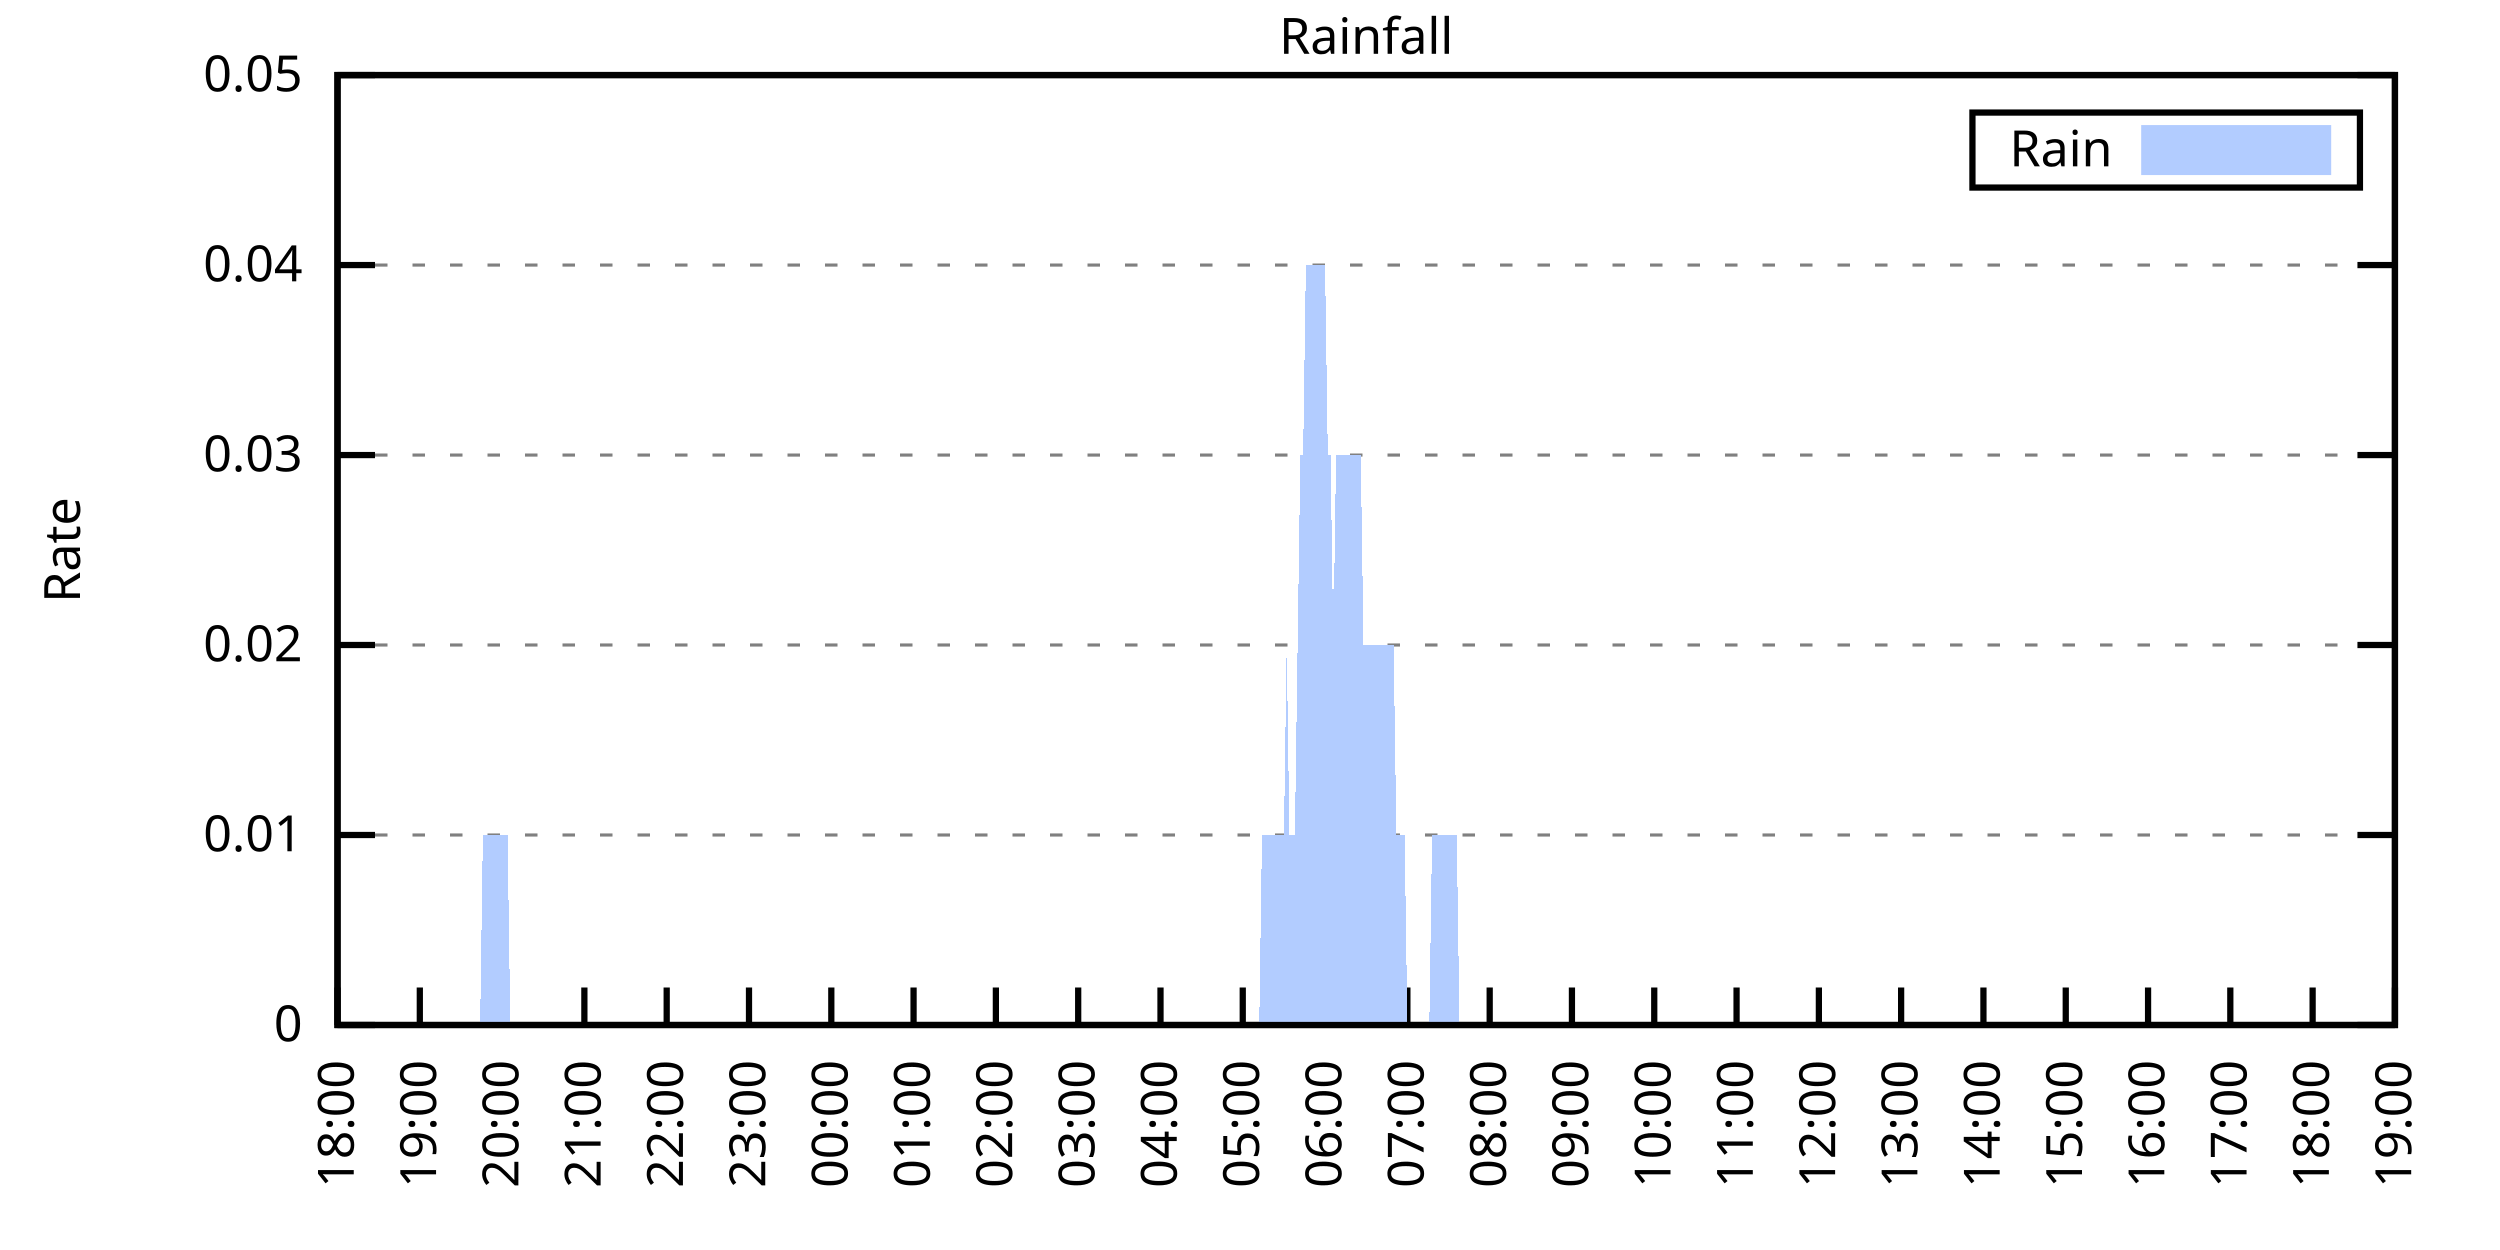
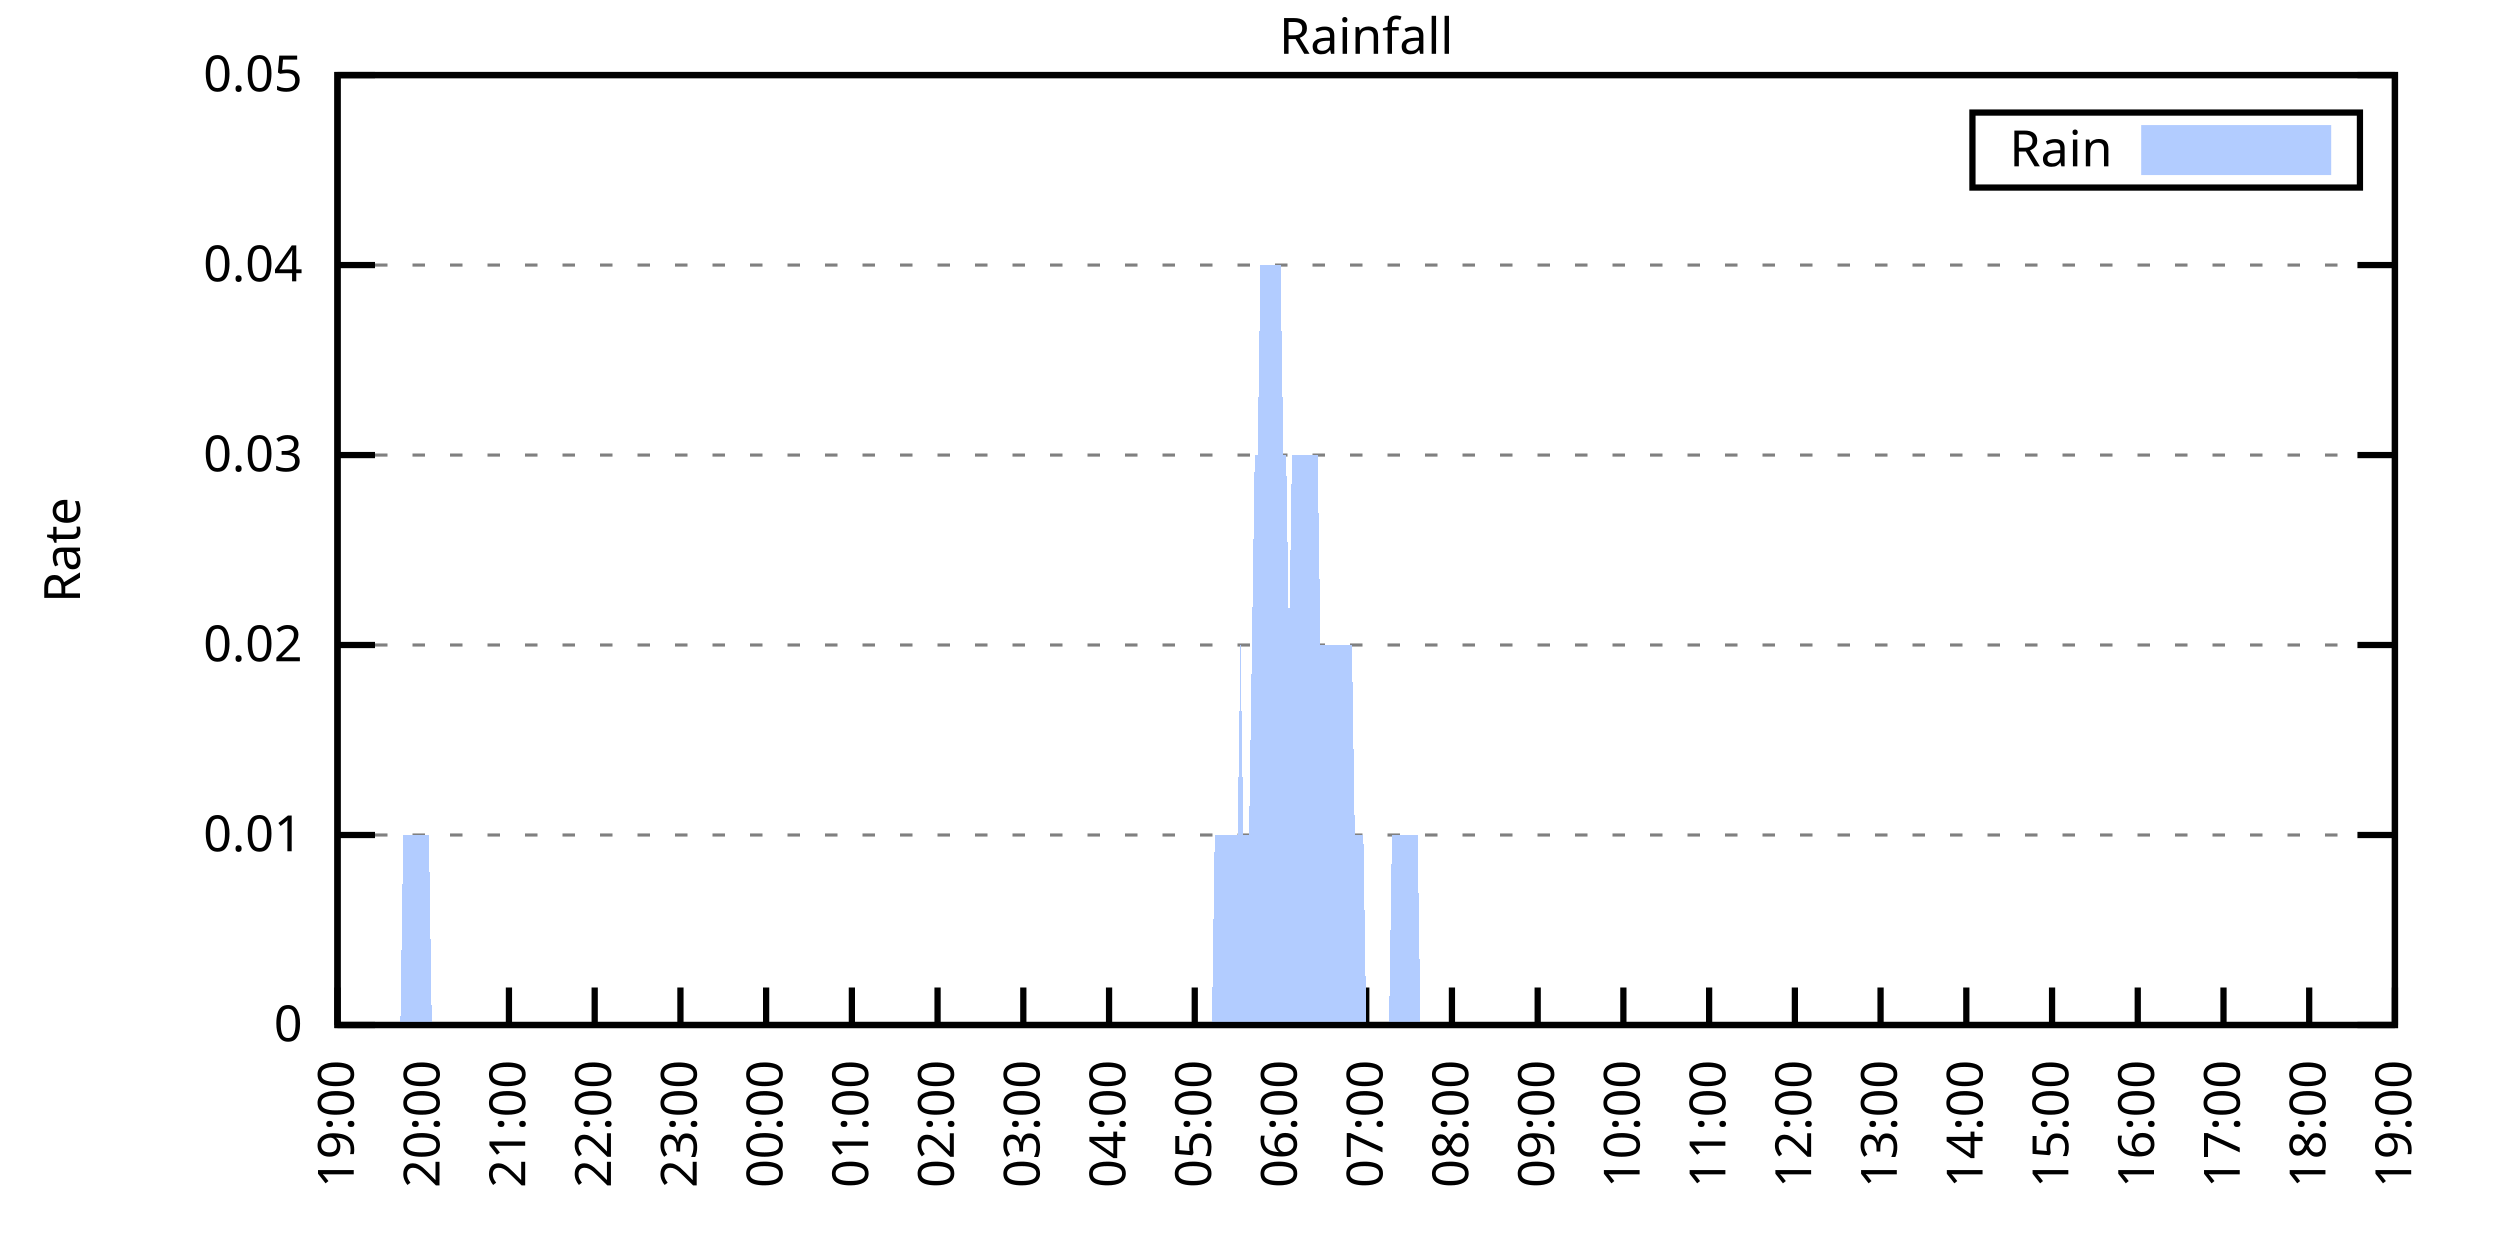
<svg xmlns="http://www.w3.org/2000/svg" xmlns:xlink="http://www.w3.org/1999/xlink" width="400" height="200" viewBox="0 0 400 200">
  <g id="gnuplot_canvas">
    <rect x="0" y="0" width="400" height="200" fill="none" />
    <defs>
      <circle id="gpDot" r="0.5" stroke-width="0.5" stroke="currentColor" />
      <path id="gpPt0" stroke-width="0.333" stroke="currentColor" d="M-1,0 h2 M0,-1 v2" />
      <path id="gpPt1" stroke-width="0.333" stroke="currentColor" d="M-1,-1 L1,1 M1,-1 L-1,1" />
      <path id="gpPt2" stroke-width="0.333" stroke="currentColor" d="M-1,0 L1,0 M0,-1 L0,1 M-1,-1 L1,1 M-1,1 L1,-1" />
      <rect id="gpPt3" stroke-width="0.333" stroke="currentColor" x="-1" y="-1" width="2" height="2" />
      <rect id="gpPt4" stroke-width="0.333" stroke="currentColor" fill="currentColor" x="-1" y="-1" width="2" height="2" />
      <circle id="gpPt5" stroke-width="0.333" stroke="currentColor" cx="0" cy="0" r="1" />
      <use xlink:href="#gpPt5" id="gpPt6" fill="currentColor" stroke="none" />
      <path id="gpPt7" stroke-width="0.333" stroke="currentColor" d="M0,-1.33 L-1.33,0.67 L1.33,0.67 z" />
      <use xlink:href="#gpPt7" id="gpPt8" fill="currentColor" stroke="none" />
      <use xlink:href="#gpPt7" id="gpPt9" stroke="currentColor" transform="rotate(180)" />
      <use xlink:href="#gpPt9" id="gpPt10" fill="currentColor" stroke="none" />
      <use xlink:href="#gpPt3" id="gpPt11" stroke="currentColor" transform="rotate(45)" />
      <use xlink:href="#gpPt11" id="gpPt12" fill="currentColor" stroke="none" />
      <path id="gpPt13" stroke-width="0.333" stroke="currentColor" d="M0,1.330 L1.265,0.411 L0.782,-1.067 L-0.782,-1.076 L-1.265,0.411 z" />
      <use xlink:href="#gpPt13" id="gpPt14" fill="currentColor" stroke="none" />
      <filter id="textbox" filterUnits="objectBoundingBox" x="0" y="0" height="1" width="1">
        <feFlood flood-color="white" flood-opacity="1" result="bgnd" />
        <feComposite in="SourceGraphic" in2="bgnd" operator="atop" />
      </filter>
      <filter id="greybox" filterUnits="objectBoundingBox" x="0" y="0" height="1" width="1">
        <feFlood flood-color="lightgrey" flood-opacity="1" result="grey" />
        <feComposite in="SourceGraphic" in2="grey" operator="atop" />
      </filter>
    </defs>
    <g fill="none" color="white" stroke="currentColor" stroke-width="1.00" stroke-linecap="butt" stroke-linejoin="miter">
</g>
    <g fill="none" color="black" stroke="currentColor" stroke-width="1.00" stroke-linecap="butt" stroke-linejoin="miter">
      <g stroke="none" shape-rendering="crispEdges">
        <polygon fill="rgb(255, 255, 255)" points="54.00,164.00 383.18,164.00 383.18,12.02 54.00,12.02 " />
      </g>
    </g>
    <g fill="none" color="black" stroke="currentColor" stroke-width="1.00" stroke-linecap="butt" stroke-linejoin="miter">
</g>
    <g fill="none" color="black" stroke="black" stroke-width="0.50" stroke-linecap="butt" stroke-linejoin="miter">
</g>
    <g fill="none" color="gray" stroke="currentColor" stroke-width="0.50" stroke-linecap="butt" stroke-linejoin="miter">
      <path stroke="gray" stroke-dasharray="2,4" class="gridline" d="M54.00,164.00 L383.19,164.00  " />
    </g>
    <g fill="none" color="gray" stroke="gray" stroke-width="1.00" stroke-linecap="butt" stroke-linejoin="miter">
</g>
    <g fill="none" color="black" stroke="currentColor" stroke-width="1.00" stroke-linecap="butt" stroke-linejoin="miter">
      <path stroke="black" d="M54.00,164.00 L60.00,164.00 M383.19,164.00 L377.19,164.00  " />
      <g transform="translate(48.40,166.60)" stroke="none" fill="black" font-family="Sans" font-size="8.00" text-anchor="end">
        <text>
          <tspan font-family="Sans"> 0</tspan>
        </text>
      </g>
    </g>
    <g fill="none" color="black" stroke="currentColor" stroke-width="1.00" stroke-linecap="butt" stroke-linejoin="miter">
</g>
    <g fill="none" color="black" stroke="black" stroke-width="0.50" stroke-linecap="butt" stroke-linejoin="miter">
</g>
    <g fill="none" color="gray" stroke="currentColor" stroke-width="0.50" stroke-linecap="butt" stroke-linejoin="miter">
      <path stroke="gray" stroke-dasharray="2,4" class="gridline" d="M54.00,133.60 L383.19,133.60  " />
    </g>
    <g fill="none" color="gray" stroke="gray" stroke-width="1.00" stroke-linecap="butt" stroke-linejoin="miter">
</g>
    <g fill="none" color="black" stroke="currentColor" stroke-width="1.00" stroke-linecap="butt" stroke-linejoin="miter">
      <path stroke="black" d="M54.00,133.60 L60.00,133.60 M383.19,133.60 L377.19,133.60  " />
      <g transform="translate(48.40,136.20)" stroke="none" fill="black" font-family="Sans" font-size="8.00" text-anchor="end">
        <text>
          <tspan font-family="Sans"> 0.01</tspan>
        </text>
      </g>
    </g>
    <g fill="none" color="black" stroke="currentColor" stroke-width="1.00" stroke-linecap="butt" stroke-linejoin="miter">
</g>
    <g fill="none" color="black" stroke="black" stroke-width="0.50" stroke-linecap="butt" stroke-linejoin="miter">
</g>
    <g fill="none" color="gray" stroke="currentColor" stroke-width="0.50" stroke-linecap="butt" stroke-linejoin="miter">
      <path stroke="gray" stroke-dasharray="2,4" class="gridline" d="M54.00,103.20 L383.19,103.20  " />
    </g>
    <g fill="none" color="gray" stroke="gray" stroke-width="1.00" stroke-linecap="butt" stroke-linejoin="miter">
</g>
    <g fill="none" color="black" stroke="currentColor" stroke-width="1.00" stroke-linecap="butt" stroke-linejoin="miter">
      <path stroke="black" d="M54.00,103.20 L60.00,103.20 M383.19,103.20 L377.19,103.20  " />
      <g transform="translate(48.40,105.80)" stroke="none" fill="black" font-family="Sans" font-size="8.00" text-anchor="end">
        <text>
          <tspan font-family="Sans"> 0.02</tspan>
        </text>
      </g>
    </g>
    <g fill="none" color="black" stroke="currentColor" stroke-width="1.00" stroke-linecap="butt" stroke-linejoin="miter">
</g>
    <g fill="none" color="black" stroke="black" stroke-width="0.50" stroke-linecap="butt" stroke-linejoin="miter">
</g>
    <g fill="none" color="gray" stroke="currentColor" stroke-width="0.50" stroke-linecap="butt" stroke-linejoin="miter">
      <path stroke="gray" stroke-dasharray="2,4" class="gridline" d="M54.00,72.81 L383.19,72.81  " />
    </g>
    <g fill="none" color="gray" stroke="gray" stroke-width="1.00" stroke-linecap="butt" stroke-linejoin="miter">
</g>
    <g fill="none" color="black" stroke="currentColor" stroke-width="1.00" stroke-linecap="butt" stroke-linejoin="miter">
      <path stroke="black" d="M54.00,72.81 L60.00,72.81 M383.19,72.81 L377.19,72.81  " />
      <g transform="translate(48.40,75.41)" stroke="none" fill="black" font-family="Sans" font-size="8.00" text-anchor="end">
        <text>
          <tspan font-family="Sans"> 0.03</tspan>
        </text>
      </g>
    </g>
    <g fill="none" color="black" stroke="currentColor" stroke-width="1.00" stroke-linecap="butt" stroke-linejoin="miter">
</g>
    <g fill="none" color="black" stroke="black" stroke-width="0.50" stroke-linecap="butt" stroke-linejoin="miter">
</g>
    <g fill="none" color="gray" stroke="currentColor" stroke-width="0.50" stroke-linecap="butt" stroke-linejoin="miter">
      <path stroke="gray" stroke-dasharray="2,4" class="gridline" d="M54.00,42.41 L383.19,42.41  " />
    </g>
    <g fill="none" color="gray" stroke="gray" stroke-width="1.00" stroke-linecap="butt" stroke-linejoin="miter">
</g>
    <g fill="none" color="black" stroke="currentColor" stroke-width="1.00" stroke-linecap="butt" stroke-linejoin="miter">
      <path stroke="black" d="M54.00,42.41 L60.00,42.41 M383.19,42.41 L377.19,42.41  " />
      <g transform="translate(48.40,45.01)" stroke="none" fill="black" font-family="Sans" font-size="8.00" text-anchor="end">
        <text>
          <tspan font-family="Sans"> 0.04</tspan>
        </text>
      </g>
    </g>
    <g fill="none" color="black" stroke="currentColor" stroke-width="1.00" stroke-linecap="butt" stroke-linejoin="miter">
</g>
    <g fill="none" color="black" stroke="black" stroke-width="0.50" stroke-linecap="butt" stroke-linejoin="miter">
</g>
    <g fill="none" color="gray" stroke="currentColor" stroke-width="0.50" stroke-linecap="butt" stroke-linejoin="miter">
      <path stroke="gray" stroke-dasharray="2,4" class="gridline" d="M54.00,12.01 L383.19,12.01  " />
    </g>
    <g fill="none" color="gray" stroke="gray" stroke-width="1.00" stroke-linecap="butt" stroke-linejoin="miter">
</g>
    <g fill="none" color="black" stroke="currentColor" stroke-width="1.00" stroke-linecap="butt" stroke-linejoin="miter">
      <path stroke="black" d="M54.00,12.01 L60.00,12.01 M383.19,12.01 L377.19,12.01  " />
      <g transform="translate(48.40,14.61)" stroke="none" fill="black" font-family="Sans" font-size="8.00" text-anchor="end">
        <text>
          <tspan font-family="Sans"> 0.05</tspan>
        </text>
      </g>
    </g>
    <g fill="none" color="black" stroke="currentColor" stroke-width="1.00" stroke-linecap="butt" stroke-linejoin="miter">
      <path stroke="black" d="M54.00,164.00 L54.00,158.00  " />
      <g transform="translate(56.60,169.60) rotate(270.00)" stroke="none" fill="black" font-family="Sans" font-size="8.00" text-anchor="end">
        <text>
-           <tspan font-family="Sans">18:00</tspan>
-         </text>
-       </g>
-     </g>
-     <g fill="none" color="black" stroke="currentColor" stroke-width="1.00" stroke-linecap="butt" stroke-linejoin="miter">
-       <path stroke="black" d="M67.17,164.00 L67.17,158.00  " />
-       <g transform="translate(69.77,169.60) rotate(270.00)" stroke="none" fill="black" font-family="Sans" font-size="8.00" text-anchor="end">
-         <text>
          <tspan font-family="Sans">19:00</tspan>
        </text>
      </g>
    </g>
    <g fill="none" color="black" stroke="currentColor" stroke-width="1.00" stroke-linecap="butt" stroke-linejoin="miter">
-       <path stroke="black" d="M80.34,164.00 L80.34,158.00  " />
-       <g transform="translate(82.94,169.60) rotate(270.00)" stroke="none" fill="black" font-family="Sans" font-size="8.00" text-anchor="end">
+       <path stroke="black" d="M67.72,164.00 L67.72,158.00  " />
+       <g transform="translate(70.32,169.60) rotate(270.00)" stroke="none" fill="black" font-family="Sans" font-size="8.00" text-anchor="end">
        <text>
          <tspan font-family="Sans">20:00</tspan>
        </text>
      </g>
    </g>
    <g fill="none" color="black" stroke="currentColor" stroke-width="1.00" stroke-linecap="butt" stroke-linejoin="miter">
-       <path stroke="black" d="M93.50,164.00 L93.50,158.00  " />
-       <g transform="translate(96.10,169.60) rotate(270.00)" stroke="none" fill="black" font-family="Sans" font-size="8.00" text-anchor="end">
+       <path stroke="black" d="M81.43,164.00 L81.43,158.00  " />
+       <g transform="translate(84.03,169.60) rotate(270.00)" stroke="none" fill="black" font-family="Sans" font-size="8.00" text-anchor="end">
        <text>
          <tspan font-family="Sans">21:00</tspan>
        </text>
      </g>
    </g>
    <g fill="none" color="black" stroke="currentColor" stroke-width="1.00" stroke-linecap="butt" stroke-linejoin="miter">
-       <path stroke="black" d="M106.67,164.00 L106.67,158.00  " />
-       <g transform="translate(109.27,169.60) rotate(270.00)" stroke="none" fill="black" font-family="Sans" font-size="8.00" text-anchor="end">
+       <path stroke="black" d="M95.15,164.00 L95.15,158.00  " />
+       <g transform="translate(97.75,169.60) rotate(270.00)" stroke="none" fill="black" font-family="Sans" font-size="8.00" text-anchor="end">
        <text>
          <tspan font-family="Sans">22:00</tspan>
        </text>
      </g>
    </g>
    <g fill="none" color="black" stroke="currentColor" stroke-width="1.00" stroke-linecap="butt" stroke-linejoin="miter">
-       <path stroke="black" d="M119.84,164.00 L119.84,158.00  " />
-       <g transform="translate(122.44,169.60) rotate(270.00)" stroke="none" fill="black" font-family="Sans" font-size="8.00" text-anchor="end">
+       <path stroke="black" d="M108.87,164.00 L108.87,158.00  " />
+       <g transform="translate(111.47,169.60) rotate(270.00)" stroke="none" fill="black" font-family="Sans" font-size="8.00" text-anchor="end">
        <text>
          <tspan font-family="Sans">23:00</tspan>
        </text>
      </g>
    </g>
    <g fill="none" color="black" stroke="currentColor" stroke-width="1.00" stroke-linecap="butt" stroke-linejoin="miter">
-       <path stroke="black" d="M133.01,164.00 L133.01,158.00  " />
-       <g transform="translate(135.61,169.60) rotate(270.00)" stroke="none" fill="black" font-family="Sans" font-size="8.00" text-anchor="end">
+       <path stroke="black" d="M122.58,164.00 L122.58,158.00  " />
+       <g transform="translate(125.18,169.60) rotate(270.00)" stroke="none" fill="black" font-family="Sans" font-size="8.00" text-anchor="end">
        <text>
          <tspan font-family="Sans">00:00</tspan>
        </text>
      </g>
    </g>
    <g fill="none" color="black" stroke="currentColor" stroke-width="1.00" stroke-linecap="butt" stroke-linejoin="miter">
-       <path stroke="black" d="M146.17,164.00 L146.17,158.00  " />
-       <g transform="translate(148.77,169.60) rotate(270.00)" stroke="none" fill="black" font-family="Sans" font-size="8.00" text-anchor="end">
+       <path stroke="black" d="M136.30,164.00 L136.30,158.00  " />
+       <g transform="translate(138.90,169.60) rotate(270.00)" stroke="none" fill="black" font-family="Sans" font-size="8.00" text-anchor="end">
        <text>
          <tspan font-family="Sans">01:00</tspan>
        </text>
      </g>
    </g>
    <g fill="none" color="black" stroke="currentColor" stroke-width="1.00" stroke-linecap="butt" stroke-linejoin="miter">
-       <path stroke="black" d="M159.34,164.00 L159.34,158.00  " />
-       <g transform="translate(161.94,169.60) rotate(270.00)" stroke="none" fill="black" font-family="Sans" font-size="8.00" text-anchor="end">
+       <path stroke="black" d="M150.01,164.00 L150.01,158.00  " />
+       <g transform="translate(152.61,169.60) rotate(270.00)" stroke="none" fill="black" font-family="Sans" font-size="8.00" text-anchor="end">
        <text>
          <tspan font-family="Sans">02:00</tspan>
        </text>
      </g>
    </g>
    <g fill="none" color="black" stroke="currentColor" stroke-width="1.00" stroke-linecap="butt" stroke-linejoin="miter">
-       <path stroke="black" d="M172.51,164.00 L172.51,158.00  " />
-       <g transform="translate(175.11,169.60) rotate(270.00)" stroke="none" fill="black" font-family="Sans" font-size="8.00" text-anchor="end">
+       <path stroke="black" d="M163.73,164.00 L163.73,158.00  " />
+       <g transform="translate(166.33,169.60) rotate(270.00)" stroke="none" fill="black" font-family="Sans" font-size="8.00" text-anchor="end">
        <text>
          <tspan font-family="Sans">03:00</tspan>
        </text>
      </g>
    </g>
    <g fill="none" color="black" stroke="currentColor" stroke-width="1.00" stroke-linecap="butt" stroke-linejoin="miter">
-       <path stroke="black" d="M185.68,164.00 L185.68,158.00  " />
-       <g transform="translate(188.28,169.60) rotate(270.00)" stroke="none" fill="black" font-family="Sans" font-size="8.00" text-anchor="end">
+       <path stroke="black" d="M177.45,164.00 L177.45,158.00  " />
+       <g transform="translate(180.05,169.60) rotate(270.00)" stroke="none" fill="black" font-family="Sans" font-size="8.00" text-anchor="end">
        <text>
          <tspan font-family="Sans">04:00</tspan>
        </text>
      </g>
    </g>
    <g fill="none" color="black" stroke="currentColor" stroke-width="1.00" stroke-linecap="butt" stroke-linejoin="miter">
-       <path stroke="black" d="M198.84,164.00 L198.84,158.00  " />
-       <g transform="translate(201.44,169.60) rotate(270.00)" stroke="none" fill="black" font-family="Sans" font-size="8.00" text-anchor="end">
+       <path stroke="black" d="M191.16,164.00 L191.16,158.00  " />
+       <g transform="translate(193.76,169.60) rotate(270.00)" stroke="none" fill="black" font-family="Sans" font-size="8.00" text-anchor="end">
        <text>
          <tspan font-family="Sans">05:00</tspan>
        </text>
      </g>
    </g>
    <g fill="none" color="black" stroke="currentColor" stroke-width="1.00" stroke-linecap="butt" stroke-linejoin="miter">
-       <path stroke="black" d="M212.01,164.00 L212.01,158.00  " />
-       <g transform="translate(214.61,169.60) rotate(270.00)" stroke="none" fill="black" font-family="Sans" font-size="8.00" text-anchor="end">
+       <path stroke="black" d="M204.88,164.00 L204.88,158.00  " />
+       <g transform="translate(207.48,169.60) rotate(270.00)" stroke="none" fill="black" font-family="Sans" font-size="8.00" text-anchor="end">
        <text>
          <tspan font-family="Sans">06:00</tspan>
        </text>
      </g>
    </g>
    <g fill="none" color="black" stroke="currentColor" stroke-width="1.00" stroke-linecap="butt" stroke-linejoin="miter">
-       <path stroke="black" d="M225.18,164.00 L225.18,158.00  " />
-       <g transform="translate(227.78,169.60) rotate(270.00)" stroke="none" fill="black" font-family="Sans" font-size="8.00" text-anchor="end">
+       <path stroke="black" d="M218.60,164.00 L218.60,158.00  " />
+       <g transform="translate(221.20,169.60) rotate(270.00)" stroke="none" fill="black" font-family="Sans" font-size="8.00" text-anchor="end">
        <text>
          <tspan font-family="Sans">07:00</tspan>
        </text>
      </g>
    </g>
    <g fill="none" color="black" stroke="currentColor" stroke-width="1.00" stroke-linecap="butt" stroke-linejoin="miter">
-       <path stroke="black" d="M238.35,164.00 L238.35,158.00  " />
-       <g transform="translate(240.95,169.60) rotate(270.00)" stroke="none" fill="black" font-family="Sans" font-size="8.00" text-anchor="end">
+       <path stroke="black" d="M232.31,164.00 L232.31,158.00  " />
+       <g transform="translate(234.91,169.60) rotate(270.00)" stroke="none" fill="black" font-family="Sans" font-size="8.00" text-anchor="end">
        <text>
          <tspan font-family="Sans">08:00</tspan>
        </text>
      </g>
    </g>
    <g fill="none" color="black" stroke="currentColor" stroke-width="1.00" stroke-linecap="butt" stroke-linejoin="miter">
-       <path stroke="black" d="M251.51,164.00 L251.51,158.00  " />
-       <g transform="translate(254.11,169.60) rotate(270.00)" stroke="none" fill="black" font-family="Sans" font-size="8.00" text-anchor="end">
+       <path stroke="black" d="M246.03,164.00 L246.03,158.00  " />
+       <g transform="translate(248.63,169.60) rotate(270.00)" stroke="none" fill="black" font-family="Sans" font-size="8.00" text-anchor="end">
        <text>
          <tspan font-family="Sans">09:00</tspan>
        </text>
      </g>
    </g>
    <g fill="none" color="black" stroke="currentColor" stroke-width="1.00" stroke-linecap="butt" stroke-linejoin="miter">
-       <path stroke="black" d="M264.68,164.00 L264.68,158.00  " />
-       <g transform="translate(267.28,169.60) rotate(270.00)" stroke="none" fill="black" font-family="Sans" font-size="8.00" text-anchor="end">
+       <path stroke="black" d="M259.74,164.00 L259.74,158.00  " />
+       <g transform="translate(262.34,169.60) rotate(270.00)" stroke="none" fill="black" font-family="Sans" font-size="8.00" text-anchor="end">
        <text>
          <tspan font-family="Sans">10:00</tspan>
        </text>
      </g>
    </g>
    <g fill="none" color="black" stroke="currentColor" stroke-width="1.00" stroke-linecap="butt" stroke-linejoin="miter">
-       <path stroke="black" d="M277.85,164.00 L277.85,158.00  " />
-       <g transform="translate(280.45,169.60) rotate(270.00)" stroke="none" fill="black" font-family="Sans" font-size="8.00" text-anchor="end">
+       <path stroke="black" d="M273.46,164.00 L273.46,158.00  " />
+       <g transform="translate(276.06,169.60) rotate(270.00)" stroke="none" fill="black" font-family="Sans" font-size="8.00" text-anchor="end">
        <text>
          <tspan font-family="Sans">11:00</tspan>
        </text>
      </g>
    </g>
    <g fill="none" color="black" stroke="currentColor" stroke-width="1.00" stroke-linecap="butt" stroke-linejoin="miter">
-       <path stroke="black" d="M291.02,164.00 L291.02,158.00  " />
-       <g transform="translate(293.62,169.60) rotate(270.00)" stroke="none" fill="black" font-family="Sans" font-size="8.00" text-anchor="end">
+       <path stroke="black" d="M287.18,164.00 L287.18,158.00  " />
+       <g transform="translate(289.78,169.60) rotate(270.00)" stroke="none" fill="black" font-family="Sans" font-size="8.00" text-anchor="end">
        <text>
          <tspan font-family="Sans">12:00</tspan>
        </text>
      </g>
    </g>
    <g fill="none" color="black" stroke="currentColor" stroke-width="1.00" stroke-linecap="butt" stroke-linejoin="miter">
-       <path stroke="black" d="M304.18,164.00 L304.18,158.00  " />
-       <g transform="translate(306.78,169.60) rotate(270.00)" stroke="none" fill="black" font-family="Sans" font-size="8.00" text-anchor="end">
+       <path stroke="black" d="M300.89,164.00 L300.89,158.00  " />
+       <g transform="translate(303.49,169.60) rotate(270.00)" stroke="none" fill="black" font-family="Sans" font-size="8.00" text-anchor="end">
        <text>
          <tspan font-family="Sans">13:00</tspan>
        </text>
      </g>
    </g>
    <g fill="none" color="black" stroke="currentColor" stroke-width="1.00" stroke-linecap="butt" stroke-linejoin="miter">
-       <path stroke="black" d="M317.35,164.00 L317.35,158.00  " />
-       <g transform="translate(319.95,169.60) rotate(270.00)" stroke="none" fill="black" font-family="Sans" font-size="8.00" text-anchor="end">
+       <path stroke="black" d="M314.61,164.00 L314.61,158.00  " />
+       <g transform="translate(317.21,169.60) rotate(270.00)" stroke="none" fill="black" font-family="Sans" font-size="8.00" text-anchor="end">
        <text>
          <tspan font-family="Sans">14:00</tspan>
        </text>
      </g>
    </g>
    <g fill="none" color="black" stroke="currentColor" stroke-width="1.00" stroke-linecap="butt" stroke-linejoin="miter">
-       <path stroke="black" d="M330.52,164.00 L330.52,158.00  " />
-       <g transform="translate(333.12,169.60) rotate(270.00)" stroke="none" fill="black" font-family="Sans" font-size="8.00" text-anchor="end">
+       <path stroke="black" d="M328.33,164.00 L328.33,158.00  " />
+       <g transform="translate(330.93,169.60) rotate(270.00)" stroke="none" fill="black" font-family="Sans" font-size="8.00" text-anchor="end">
        <text>
          <tspan font-family="Sans">15:00</tspan>
        </text>
      </g>
    </g>
    <g fill="none" color="black" stroke="currentColor" stroke-width="1.00" stroke-linecap="butt" stroke-linejoin="miter">
-       <path stroke="black" d="M343.69,164.00 L343.69,158.00  " />
-       <g transform="translate(346.29,169.60) rotate(270.00)" stroke="none" fill="black" font-family="Sans" font-size="8.00" text-anchor="end">
+       <path stroke="black" d="M342.04,164.00 L342.04,158.00  " />
+       <g transform="translate(344.64,169.60) rotate(270.00)" stroke="none" fill="black" font-family="Sans" font-size="8.00" text-anchor="end">
        <text>
          <tspan font-family="Sans">16:00</tspan>
        </text>
      </g>
    </g>
    <g fill="none" color="black" stroke="currentColor" stroke-width="1.00" stroke-linecap="butt" stroke-linejoin="miter">
-       <path stroke="black" d="M356.85,164.00 L356.85,158.00  " />
-       <g transform="translate(359.45,169.60) rotate(270.00)" stroke="none" fill="black" font-family="Sans" font-size="8.00" text-anchor="end">
+       <path stroke="black" d="M355.76,164.00 L355.76,158.00  " />
+       <g transform="translate(358.36,169.60) rotate(270.00)" stroke="none" fill="black" font-family="Sans" font-size="8.00" text-anchor="end">
        <text>
          <tspan font-family="Sans">17:00</tspan>
        </text>
      </g>
    </g>
    <g fill="none" color="black" stroke="currentColor" stroke-width="1.00" stroke-linecap="butt" stroke-linejoin="miter">
-       <path stroke="black" d="M370.02,164.00 L370.02,158.00  " />
-       <g transform="translate(372.62,169.60) rotate(270.00)" stroke="none" fill="black" font-family="Sans" font-size="8.00" text-anchor="end">
+       <path stroke="black" d="M369.47,164.00 L369.47,158.00  " />
+       <g transform="translate(372.07,169.60) rotate(270.00)" stroke="none" fill="black" font-family="Sans" font-size="8.00" text-anchor="end">
        <text>
          <tspan font-family="Sans">18:00</tspan>
        </text>
      </g>
    </g>
    <g fill="none" color="black" stroke="currentColor" stroke-width="1.00" stroke-linecap="butt" stroke-linejoin="miter">
      <path stroke="black" d="M383.19,164.00 L383.19,158.00  " />
      <g transform="translate(385.79,169.60) rotate(270.00)" stroke="none" fill="black" font-family="Sans" font-size="8.00" text-anchor="end">
        <text>
          <tspan font-family="Sans">19:00</tspan>
        </text>
      </g>
    </g>
    <g fill="none" color="black" stroke="currentColor" stroke-width="1.00" stroke-linecap="butt" stroke-linejoin="miter">
</g>
    <g fill="none" color="black" stroke="currentColor" stroke-width="1.00" stroke-linecap="butt" stroke-linejoin="miter">
      <path stroke="black" d="M54.00,12.01 L54.00,164.00 L383.19,164.00 L383.19,12.01 L54.00,12.01 Z  " />
    </g>
    <g fill="none" color="black" stroke="currentColor" stroke-width="1.00" stroke-linecap="butt" stroke-linejoin="miter">
</g>
    <g fill="none" color="black" stroke="currentColor" stroke-width="1.00" stroke-linecap="butt" stroke-linejoin="miter">
      <path stroke="black" d="M315.59,30.01 L315.59,18.01 L377.59,18.01 L377.59,30.01 L315.59,30.01 Z  " />
    </g>
    <g id="Rainfall_plot_1">
      <g fill="none" color="white" stroke="black" stroke-width="2.00" stroke-linecap="butt" stroke-linejoin="miter">
</g>
      <g fill="none" color="black" stroke="currentColor" stroke-width="2.00" stroke-linecap="butt" stroke-linejoin="miter">
        <g transform="translate(337.99,26.61)" stroke="none" fill="black" font-family="Sans" font-size="8.00" text-anchor="end">
          <text>
            <tspan font-family="Sans">Rain</tspan>
          </text>
        </g>
      </g>
      <g fill="none" color="black" stroke="currentColor" stroke-width="2.00" stroke-linecap="butt" stroke-linejoin="miter">
        <g stroke="none" shape-rendering="crispEdges">
          <polygon fill="rgb(178, 204, 255)" points="343.59,27.01 371.99,27.01 371.99,21.01 343.59,21.01 " />
        </g>
        <path stroke="rgb(178, 204, 255)" d="M343.59,27.01 L371.99,27.01 L371.99,21.01 L343.59,21.01 L343.59,27.01 Z  " />
      </g>
      <g fill="none" color="black" stroke="currentColor" stroke-width="2.00" stroke-linecap="butt" stroke-linejoin="miter">
        <g stroke="none" shape-rendering="crispEdges">
-           <polygon fill="rgb(178, 204, 255)" points="64.10,164.00 64.53,164.00 64.97,164.00 65.41,164.00 65.85,164.00 66.29,164.00 66.73,164.00 67.17,164.00 67.61,164.00 68.05,164.00 68.48,164.00 68.92,164.00 69.36,164.00 69.80,164.00 70.24,164.00 70.68,164.00 71.12,164.00 71.56,164.00 72.00,164.00 72.43,164.00 72.87,164.00 73.31,164.00 73.75,164.00 74.19,164.00 74.63,164.00 75.07,164.00 75.51,164.00 75.95,164.00 76.38,164.00 76.82,164.00 77.26,133.60 77.70,133.60 78.14,133.60 78.58,133.60 79.02,133.60 79.46,133.60 79.90,133.60 80.34,133.60 80.77,133.60 81.21,133.60 81.65,164.00 82.09,164.00 82.53,164.00 82.97,164.00 83.41,164.00 83.85,164.00 84.29,164.00 84.72,164.00 85.16,164.00 85.60,164.00 86.04,164.00 86.48,164.00 86.92,164.00 87.36,164.00 87.80,164.00 88.24,164.00 88.67,164.00 89.11,164.00 89.55,164.00 89.99,164.00 90.43,164.00 90.87,164.00 91.31,164.00 91.75,164.00 92.19,164.00 92.62,164.00 93.06,164.00 93.50,164.00 93.94,164.00 94.38,164.00 94.82,164.00 95.26,164.00 95.70,164.00 96.14,164.00 96.58,164.00 97.01,164.00 97.45,164.00 97.89,164.00 98.33,164.00 98.77,164.00 99.21,164.00 99.65,164.00 100.09,164.00 100.53,164.00 100.96,164.00 101.40,164.00 101.84,164.00 102.28,164.00 102.72,164.00 103.16,164.00 103.60,164.00 104.04,164.00 104.48,164.00 104.91,164.00 105.35,164.00 105.79,164.00 106.23,164.00 106.67,164.00 107.11,164.00 107.55,164.00 107.99,164.00 108.43,164.00 108.87,164.00 109.30,164.00 109.74,164.00 110.18,164.00 110.62,164.00 111.06,164.00 111.50,164.00 111.94,164.00 112.38,164.00 112.82,164.00 113.25,164.00 113.69,164.00 114.13,164.00 114.57,164.00 115.01,164.00 115.45,164.00 115.89,164.00 116.33,164.00 116.77,164.00 117.20,164.00 117.64,164.00 118.08,164.00 118.52,164.00 118.96,164.00 119.40,164.00 119.84,164.00 120.28,164.00 120.72,164.00 121.15,164.00 121.59,164.00 122.03,164.00 122.47,164.00 122.91,164.00 123.35,164.00 123.79,164.00 124.23,164.00 124.67,164.00 125.11,164.00 125.54,164.00 125.98,164.00 126.42,164.00 126.86,164.00 127.30,164.00 127.74,164.00 128.18,164.00 128.62,164.00 129.06,164.00 129.49,164.00 129.93,164.00 130.37,164.00 130.81,164.00 131.25,164.00 131.69,164.00 132.13,164.00 132.57,164.00 133.01,164.00 133.44,164.00 133.88,164.00 134.32,164.00 134.76,164.00 135.20,164.00 135.64,164.00 136.08,164.00 136.52,164.00 136.96,164.00 137.39,164.00 137.83,164.00 138.27,164.00 138.71,164.00 139.15,164.00 139.59,164.00 140.03,164.00 140.47,164.00 140.91,164.00 141.35,164.00 141.78,164.00 142.22,164.00 142.66,164.00 143.10,164.00 143.54,164.00 143.98,164.00 144.42,164.00 144.86,164.00 145.30,164.00 145.73,164.00 146.17,164.00 146.61,164.00 147.05,164.00 147.49,164.00 147.93,164.00 148.37,164.00 148.81,164.00 149.25,164.00 149.68,164.00 150.12,164.00 150.56,164.00 151.00,164.00 151.44,164.00 151.88,164.00 152.32,164.00 152.76,164.00 153.20,164.00 153.63,164.00 154.07,164.00 154.51,164.00 154.95,164.00 155.39,164.00 155.83,164.00 156.27,164.00 156.71,164.00 157.15,164.00 157.59,164.00 158.02,164.00 158.46,164.00 158.90,164.00 159.34,164.00 159.78,164.00 160.22,164.00 160.66,164.00 161.10,164.00 161.54,164.00 161.97,164.00 162.41,164.00 162.85,164.00 163.29,164.00 163.73,164.00 164.17,164.00 164.61,164.00 165.05,164.00 165.49,164.00 165.92,164.00 166.36,164.00 166.80,164.00 167.24,164.00 167.68,164.00 168.12,164.00 168.56,164.00 169.00,164.00 169.44,164.00 169.87,164.00 170.31,164.00 170.75,164.00 171.19,164.00 171.63,164.00 172.07,164.00 172.51,164.00 172.95,164.00 173.39,164.00 173.83,164.00 174.26,164.00 174.70,164.00 175.14,164.00 175.58,164.00 176.02,164.00 176.46,164.00 176.90,164.00 177.34,164.00 177.78,164.00 178.21,164.00 178.65,164.00 179.09,164.00 179.53,164.00 179.97,164.00 180.41,164.00 180.85,164.00 181.29,164.00 181.73,164.00 182.16,164.00 182.60,164.00 183.04,164.00 183.48,164.00 183.92,164.00 184.36,164.00 184.80,164.00 185.24,164.00 185.68,164.00 186.11,164.00 186.55,164.00 186.99,164.00 187.43,164.00 187.87,164.00 188.31,164.00 188.75,164.00 189.19,164.00 189.63,164.00 190.07,164.00 190.50,164.00 190.94,164.00 191.38,164.00 191.82,164.00 192.26,164.00 192.70,164.00 193.14,164.00 193.58,164.00 194.02,164.00 194.45,164.00 194.89,164.00 195.33,164.00 195.77,164.00 196.21,164.00 196.65,164.00 197.09,164.00 197.53,164.00 197.97,164.00 198.40,164.00 198.84,164.00 199.28,164.00 199.72,164.00 200.16,164.00 200.60,164.00 201.04,164.00 201.48,164.00 201.92,133.60 202.35,133.60 202.79,133.60 203.23,133.60 203.67,133.60 204.11,133.60 204.55,133.60 204.99,133.60 205.43,133.60 205.87,103.20 206.31,133.60 206.74,133.60 207.18,133.60 207.62,103.20 208.06,72.81 208.50,72.81 208.94,42.41 209.38,42.41 209.82,42.41 210.26,42.41 210.69,42.41 211.13,42.41 211.57,42.41 212.01,42.41 212.45,72.81 212.89,72.81 213.33,103.20 213.77,72.81 214.21,72.81 214.64,72.81 215.08,72.81 215.52,72.81 215.96,72.81 216.40,72.81 216.84,72.81 217.28,72.81 217.72,72.81 218.16,103.20 218.60,103.20 219.03,103.20 219.47,103.20 219.91,103.20 220.35,103.20 220.79,103.20 221.23,103.20 221.67,103.20 222.11,103.20 222.55,103.20 222.98,103.20 223.42,133.60 223.86,133.60 224.30,133.60 224.74,133.60 225.18,164.00 225.62,164.00 226.06,164.00 226.50,164.00 226.93,164.00 227.37,164.00 227.81,164.00 228.25,164.00 228.69,164.00 229.13,133.60 229.57,133.60 230.01,133.60 230.45,133.60 230.88,133.60 231.32,133.60 231.76,133.60 232.20,133.60 232.64,133.60 233.08,133.60 233.52,164.00 233.96,164.00 234.40,164.00 234.84,164.00 235.27,164.00 235.71,164.00 236.15,164.00 236.59,164.00 237.03,164.00 237.47,164.00 237.91,164.00 238.35,164.00 238.79,164.00 239.22,164.00 239.66,164.00 240.10,164.00 240.54,164.00 240.98,164.00 241.42,164.00 241.86,164.00 242.30,164.00 242.74,164.00 243.17,164.00 243.61,164.00 244.05,164.00 244.49,164.00 244.93,164.00 245.37,164.00 245.81,164.00 246.25,164.00 246.69,164.00 247.12,164.00 247.56,164.00 248.00,164.00 248.44,164.00 248.88,164.00 249.32,164.00 249.76,164.00 250.20,164.00 250.64,164.00 251.08,164.00 251.51,164.00 251.95,164.00 252.39,164.00 252.83,164.00 253.27,164.00 253.71,164.00 254.15,164.00 254.59,164.00 255.03,164.00 255.46,164.00 255.90,164.00 256.34,164.00 256.78,164.00 257.22,164.00 257.66,164.00 258.10,164.00 258.54,164.00 258.98,164.00 259.41,164.00 259.85,164.00 260.29,164.00 260.73,164.00 261.17,164.00 261.61,164.00 262.05,164.00 262.49,164.00 262.93,164.00 263.36,164.00 263.80,164.00 264.24,164.00 264.68,164.00 265.12,164.00 265.56,164.00 266.00,164.00 266.44,164.00 266.88,164.00 267.32,164.00 267.75,164.00 268.19,164.00 268.63,164.00 269.07,164.00 269.51,164.00 269.95,164.00 270.39,164.00 270.83,164.00 271.27,164.00 271.70,164.00 272.14,164.00 272.58,164.00 273.02,164.00 273.46,164.00 273.90,164.00 274.34,164.00 274.78,164.00 275.22,164.00 275.65,164.00 276.09,164.00 276.53,164.00 276.97,164.00 277.41,164.00 277.85,164.00 278.29,164.00 278.73,164.00 279.17,164.00 279.60,164.00 280.04,164.00 280.48,164.00 280.92,164.00 281.36,164.00 281.80,164.00 282.24,164.00 282.68,164.00 283.12,164.00 283.56,164.00 283.99,164.00 284.43,164.00 284.87,164.00 285.31,164.00 285.75,164.00 286.19,164.00 286.63,164.00 287.07,164.00 287.51,164.00 287.94,164.00 288.38,164.00 288.82,164.00 289.26,164.00 289.70,164.00 290.14,164.00 290.58,164.00 291.02,164.00 291.46,164.00 291.89,164.00 292.33,164.00 292.77,164.00 293.21,164.00 293.65,164.00 294.09,164.00 294.53,164.00 294.97,164.00 295.41,164.00 295.84,164.00 296.28,164.00 296.72,164.00 297.16,164.00 297.60,164.00 298.04,164.00 298.48,164.00 298.92,164.00 299.36,164.00 299.80,164.00 300.23,164.00 300.67,164.00 301.11,164.00 301.55,164.00 301.99,164.00 302.43,164.00 302.87,164.00 303.31,164.00 303.75,164.00 304.18,164.00 304.62,164.00 305.06,164.00 305.50,164.00 305.94,164.00 306.38,164.00 306.82,164.00 307.26,164.00 307.70,164.00 308.13,164.00 308.57,164.00 309.01,164.00 309.45,164.00 309.89,164.00 310.33,164.00 310.77,164.00 311.21,164.00 311.65,164.00 312.08,164.00 312.52,164.00 312.96,164.00 313.40,164.00 313.84,164.00 314.28,164.00 314.72,164.00 315.16,164.00 315.60,164.00 316.04,164.00 316.47,164.00 316.91,164.00 317.35,164.00 317.79,164.00 318.23,164.00 318.67,164.00 319.11,164.00 319.55,164.00 319.99,164.00 320.42,164.00 320.86,164.00 321.30,164.00 321.74,164.00 322.18,164.00 322.62,164.00 323.06,164.00 323.50,164.00 323.94,164.00 324.37,164.00 324.81,164.00 325.25,164.00 325.69,164.00 326.13,164.00 326.57,164.00 327.01,164.00 327.45,164.00 327.89,164.00 328.33,164.00 328.76,164.00 329.20,164.00 329.64,164.00 330.08,164.00 330.52,164.00 330.96,164.00 331.40,164.00 331.84,164.00 332.28,164.00 332.71,164.00 333.15,164.00 333.59,164.00 334.03,164.00 334.47,164.00 334.91,164.00 335.35,164.00 335.79,164.00 336.23,164.00 336.66,164.00 337.10,164.00 337.54,164.00 337.98,164.00 338.42,164.00 338.86,164.00 339.30,164.00 339.74,164.00 340.18,164.00 340.61,164.00 341.05,164.00 341.49,164.00 341.93,164.00 342.37,164.00 342.81,164.00 343.25,164.00 343.69,164.00 344.13,164.00 344.57,164.00 345.00,164.00 345.44,164.00 345.88,164.00 346.32,164.00 346.76,164.00 347.20,164.00 347.64,164.00 348.08,164.00 348.52,164.00 348.95,164.00 349.39,164.00 349.83,164.00 350.27,164.00 350.71,164.00 351.15,164.00 351.59,164.00 352.03,164.00 352.47,164.00 352.90,164.00 353.34,164.00 353.78,164.00 354.22,164.00 354.66,164.00 355.10,164.00 355.54,164.00 355.98,164.00 356.42,164.00 356.85,164.00 357.29,164.00 357.73,164.00 358.17,164.00 358.61,164.00 359.05,164.00 359.49,164.00 359.93,164.00 360.37,164.00 360.81,164.00 361.24,164.00 361.68,164.00 362.12,164.00 362.56,164.00 363.00,164.00 363.44,164.00 363.88,164.00 364.32,164.00 364.76,164.00 365.19,164.00 365.63,164.00 366.07,164.00 366.51,164.00 366.95,164.00 367.39,164.00 367.83,164.00 368.27,164.00 368.71,164.00 369.14,164.00 369.58,164.00 370.02,164.00 370.46,164.00 370.90,164.00 371.34,164.00 371.78,164.00 372.22,164.00 372.66,164.00 373.09,164.00 373.53,164.00 373.97,164.00 374.41,164.00 374.85,164.00 375.29,164.00 375.73,164.00 376.17,164.00 376.61,164.00 377.05,164.00 377.48,164.00 377.92,164.00 378.36,164.00 378.80,164.00 379.24,164.00 379.68,164.00 379.68,164.00 64.10,164.00 " />
+           <polygon fill="rgb(178, 204, 255)" points="54.46,164.00 54.91,164.00 55.37,164.00 55.83,164.00 56.29,164.00 56.74,164.00 57.20,164.00 57.66,164.00 58.11,164.00 58.57,164.00 59.03,164.00 59.49,164.00 59.94,164.00 60.40,164.00 60.86,164.00 61.32,164.00 61.77,164.00 62.23,164.00 62.69,164.00 63.14,164.00 63.60,164.00 64.06,164.00 64.52,133.60 64.97,133.60 65.43,133.60 65.89,133.60 66.34,133.60 66.80,133.60 67.26,133.60 67.72,133.60 68.17,133.60 68.63,133.60 69.09,164.00 69.55,164.00 70.00,164.00 70.46,164.00 70.92,164.00 71.37,164.00 71.83,164.00 72.29,164.00 72.75,164.00 73.20,164.00 73.66,164.00 74.12,164.00 74.57,164.00 75.03,164.00 75.49,164.00 75.95,164.00 76.40,164.00 76.86,164.00 77.32,164.00 77.77,164.00 78.23,164.00 78.69,164.00 79.15,164.00 79.60,164.00 80.06,164.00 80.52,164.00 80.98,164.00 81.43,164.00 81.89,164.00 82.35,164.00 82.80,164.00 83.26,164.00 83.72,164.00 84.18,164.00 84.63,164.00 85.09,164.00 85.55,164.00 86.00,164.00 86.46,164.00 86.92,164.00 87.38,164.00 87.83,164.00 88.29,164.00 88.75,164.00 89.21,164.00 89.66,164.00 90.12,164.00 90.58,164.00 91.03,164.00 91.49,164.00 91.95,164.00 92.41,164.00 92.86,164.00 93.32,164.00 93.78,164.00 94.23,164.00 94.69,164.00 95.15,164.00 95.61,164.00 96.06,164.00 96.52,164.00 96.98,164.00 97.43,164.00 97.89,164.00 98.35,164.00 98.81,164.00 99.26,164.00 99.72,164.00 100.18,164.00 100.64,164.00 101.09,164.00 101.55,164.00 102.01,164.00 102.46,164.00 102.92,164.00 103.38,164.00 103.84,164.00 104.29,164.00 104.75,164.00 105.21,164.00 105.66,164.00 106.12,164.00 106.58,164.00 107.04,164.00 107.49,164.00 107.95,164.00 108.41,164.00 108.87,164.00 109.32,164.00 109.78,164.00 110.24,164.00 110.69,164.00 111.15,164.00 111.61,164.00 112.07,164.00 112.52,164.00 112.98,164.00 113.44,164.00 113.89,164.00 114.35,164.00 114.81,164.00 115.27,164.00 115.72,164.00 116.18,164.00 116.64,164.00 117.09,164.00 117.55,164.00 118.01,164.00 118.47,164.00 118.92,164.00 119.38,164.00 119.84,164.00 120.30,164.00 120.75,164.00 121.21,164.00 121.67,164.00 122.12,164.00 122.58,164.00 123.04,164.00 123.50,164.00 123.95,164.00 124.41,164.00 124.87,164.00 125.32,164.00 125.78,164.00 126.24,164.00 126.70,164.00 127.15,164.00 127.61,164.00 128.07,164.00 128.52,164.00 128.98,164.00 129.44,164.00 129.90,164.00 130.35,164.00 130.81,164.00 131.27,164.00 131.73,164.00 132.18,164.00 132.64,164.00 133.10,164.00 133.55,164.00 134.01,164.00 134.47,164.00 134.93,164.00 135.38,164.00 135.84,164.00 136.30,164.00 136.75,164.00 137.21,164.00 137.67,164.00 138.13,164.00 138.58,164.00 139.04,164.00 139.50,164.00 139.96,164.00 140.41,164.00 140.87,164.00 141.33,164.00 141.78,164.00 142.24,164.00 142.70,164.00 143.16,164.00 143.61,164.00 144.07,164.00 144.53,164.00 144.98,164.00 145.44,164.00 145.90,164.00 146.36,164.00 146.81,164.00 147.27,164.00 147.73,164.00 148.18,164.00 148.64,164.00 149.10,164.00 149.56,164.00 150.01,164.00 150.47,164.00 150.93,164.00 151.39,164.00 151.84,164.00 152.30,164.00 152.76,164.00 153.21,164.00 153.67,164.00 154.13,164.00 154.59,164.00 155.04,164.00 155.50,164.00 155.96,164.00 156.41,164.00 156.87,164.00 157.33,164.00 157.79,164.00 158.24,164.00 158.70,164.00 159.16,164.00 159.62,164.00 160.07,164.00 160.53,164.00 160.99,164.00 161.44,164.00 161.90,164.00 162.36,164.00 162.82,164.00 163.27,164.00 163.73,164.00 164.19,164.00 164.64,164.00 165.10,164.00 165.56,164.00 166.02,164.00 166.47,164.00 166.93,164.00 167.39,164.00 167.84,164.00 168.30,164.00 168.76,164.00 169.22,164.00 169.67,164.00 170.13,164.00 170.59,164.00 171.05,164.00 171.50,164.00 171.96,164.00 172.42,164.00 172.87,164.00 173.33,164.00 173.79,164.00 174.25,164.00 174.70,164.00 175.16,164.00 175.62,164.00 176.07,164.00 176.53,164.00 176.99,164.00 177.45,164.00 177.90,164.00 178.36,164.00 178.82,164.00 179.28,164.00 179.73,164.00 180.19,164.00 180.65,164.00 181.10,164.00 181.56,164.00 182.02,164.00 182.48,164.00 182.93,164.00 183.39,164.00 183.85,164.00 184.30,164.00 184.76,164.00 185.22,164.00 185.68,164.00 186.13,164.00 186.59,164.00 187.05,164.00 187.50,164.00 187.96,164.00 188.42,164.00 188.88,164.00 189.33,164.00 189.79,164.00 190.25,164.00 190.71,164.00 191.16,164.00 191.62,164.00 192.08,164.00 192.53,164.00 192.99,164.00 193.45,164.00 193.91,164.00 194.36,133.60 194.82,133.60 195.28,133.60 195.73,133.60 196.19,133.60 196.65,133.60 197.11,133.60 197.56,133.60 198.02,133.60 198.48,103.20 198.94,133.60 199.39,133.60 199.85,133.60 200.31,103.20 200.76,72.81 201.22,72.81 201.68,42.41 202.14,42.41 202.59,42.41 203.05,42.41 203.51,42.41 203.96,42.41 204.42,42.41 204.88,42.41 205.34,72.81 205.79,72.81 206.25,103.20 206.71,72.81 207.16,72.81 207.62,72.81 208.08,72.81 208.54,72.81 208.99,72.81 209.45,72.81 209.91,72.81 210.37,72.81 210.82,72.81 211.28,103.20 211.74,103.20 212.19,103.20 212.65,103.20 213.11,103.20 213.57,103.20 214.02,103.20 214.48,103.20 214.94,103.20 215.39,103.20 215.85,103.20 216.31,103.20 216.77,133.60 217.22,133.60 217.68,133.60 218.14,133.60 218.60,164.00 219.05,164.00 219.51,164.00 219.97,164.00 220.42,164.00 220.88,164.00 221.34,164.00 221.80,164.00 222.25,164.00 222.71,133.60 223.17,133.60 223.62,133.60 224.08,133.60 224.54,133.60 225.00,133.60 225.45,133.60 225.91,133.60 226.37,133.60 226.82,133.60 227.28,164.00 227.74,164.00 228.20,164.00 228.65,164.00 229.11,164.00 229.57,164.00 230.03,164.00 230.48,164.00 230.94,164.00 231.40,164.00 231.85,164.00 232.31,164.00 232.77,164.00 233.23,164.00 233.68,164.00 234.14,164.00 234.60,164.00 235.05,164.00 235.51,164.00 235.97,164.00 236.43,164.00 236.88,164.00 237.34,164.00 237.80,164.00 238.25,164.00 238.71,164.00 239.17,164.00 239.63,164.00 240.08,164.00 240.54,164.00 241.00,164.00 241.46,164.00 241.91,164.00 242.37,164.00 242.83,164.00 243.28,164.00 243.74,164.00 244.20,164.00 244.66,164.00 245.11,164.00 245.57,164.00 246.03,164.00 246.48,164.00 246.94,164.00 247.40,164.00 247.86,164.00 248.31,164.00 248.77,164.00 249.23,164.00 249.69,164.00 250.14,164.00 250.60,164.00 251.06,164.00 251.51,164.00 251.97,164.00 252.43,164.00 252.89,164.00 253.34,164.00 253.80,164.00 254.26,164.00 254.71,164.00 255.17,164.00 255.63,164.00 256.09,164.00 256.54,164.00 257.00,164.00 257.46,164.00 257.91,164.00 258.37,164.00 258.83,164.00 259.29,164.00 259.74,164.00 260.20,164.00 260.66,164.00 261.12,164.00 261.57,164.00 262.03,164.00 262.49,164.00 262.94,164.00 263.40,164.00 263.86,164.00 264.32,164.00 264.77,164.00 265.23,164.00 265.69,164.00 266.14,164.00 266.60,164.00 267.06,164.00 267.52,164.00 267.97,164.00 268.43,164.00 268.89,164.00 269.35,164.00 269.80,164.00 270.26,164.00 270.72,164.00 271.17,164.00 271.63,164.00 272.09,164.00 272.55,164.00 273.00,164.00 273.46,164.00 273.92,164.00 274.37,164.00 274.83,164.00 275.29,164.00 275.75,164.00 276.20,164.00 276.66,164.00 277.12,164.00 277.57,164.00 278.03,164.00 278.49,164.00 278.95,164.00 279.40,164.00 279.86,164.00 280.32,164.00 280.78,164.00 281.23,164.00 281.69,164.00 282.15,164.00 282.60,164.00 283.06,164.00 283.52,164.00 283.98,164.00 284.43,164.00 284.89,164.00 285.35,164.00 285.80,164.00 286.26,164.00 286.72,164.00 287.18,164.00 287.63,164.00 288.09,164.00 288.55,164.00 289.01,164.00 289.46,164.00 289.92,164.00 290.38,164.00 290.83,164.00 291.29,164.00 291.75,164.00 292.21,164.00 292.66,164.00 293.12,164.00 293.58,164.00 294.03,164.00 294.49,164.00 294.95,164.00 295.41,164.00 295.86,164.00 296.32,164.00 296.78,164.00 297.23,164.00 297.69,164.00 298.15,164.00 298.61,164.00 299.06,164.00 299.52,164.00 299.98,164.00 300.44,164.00 300.89,164.00 301.35,164.00 301.81,164.00 302.26,164.00 302.72,164.00 303.18,164.00 303.64,164.00 304.09,164.00 304.55,164.00 305.01,164.00 305.46,164.00 305.92,164.00 306.38,164.00 306.84,164.00 307.29,164.00 307.75,164.00 308.21,164.00 308.67,164.00 309.12,164.00 309.58,164.00 310.04,164.00 310.49,164.00 310.95,164.00 311.41,164.00 311.87,164.00 312.32,164.00 312.78,164.00 313.24,164.00 313.69,164.00 314.15,164.00 314.61,164.00 315.07,164.00 315.52,164.00 315.98,164.00 316.44,164.00 316.89,164.00 317.35,164.00 317.81,164.00 318.27,164.00 318.72,164.00 319.18,164.00 319.64,164.00 320.10,164.00 320.55,164.00 321.01,164.00 321.47,164.00 321.92,164.00 322.38,164.00 322.84,164.00 323.30,164.00 323.75,164.00 324.21,164.00 324.67,164.00 325.12,164.00 325.58,164.00 326.04,164.00 326.50,164.00 326.95,164.00 327.41,164.00 327.87,164.00 328.33,164.00 328.78,164.00 329.24,164.00 329.70,164.00 330.15,164.00 330.61,164.00 331.07,164.00 331.53,164.00 331.98,164.00 332.44,164.00 332.90,164.00 333.35,164.00 333.81,164.00 334.27,164.00 334.73,164.00 335.18,164.00 335.64,164.00 336.10,164.00 336.55,164.00 337.01,164.00 337.47,164.00 337.93,164.00 338.38,164.00 338.84,164.00 339.30,164.00 339.76,164.00 340.21,164.00 340.67,164.00 341.13,164.00 341.58,164.00 342.04,164.00 342.50,164.00 342.96,164.00 343.41,164.00 343.87,164.00 344.33,164.00 344.78,164.00 345.24,164.00 345.70,164.00 346.16,164.00 346.61,164.00 347.07,164.00 347.53,164.00 347.98,164.00 348.44,164.00 348.90,164.00 349.36,164.00 349.81,164.00 350.27,164.00 350.73,164.00 351.19,164.00 351.64,164.00 352.10,164.00 352.56,164.00 353.01,164.00 353.47,164.00 353.93,164.00 354.39,164.00 354.84,164.00 355.30,164.00 355.76,164.00 356.21,164.00 356.67,164.00 357.13,164.00 357.59,164.00 358.04,164.00 358.50,164.00 358.96,164.00 359.42,164.00 359.87,164.00 360.33,164.00 360.79,164.00 361.24,164.00 361.70,164.00 362.16,164.00 362.62,164.00 363.07,164.00 363.53,164.00 363.99,164.00 364.44,164.00 364.90,164.00 365.36,164.00 365.82,164.00 366.27,164.00 366.73,164.00 367.19,164.00 367.64,164.00 368.10,164.00 368.56,164.00 369.02,164.00 369.47,164.00 369.93,164.00 370.39,164.00 370.85,164.00 371.30,164.00 371.76,164.00 372.22,164.00 372.67,164.00 373.13,164.00 373.59,164.00 374.05,164.00 374.50,164.00 374.96,164.00 375.42,164.00 375.87,164.00 376.33,164.00 376.79,164.00 377.25,164.00 377.70,164.00 378.16,164.00 378.62,164.00 379.08,164.00 379.53,164.00 379.99,164.00 380.45,164.00 380.90,164.00 381.36,164.00 381.82,164.00 382.28,164.00 382.73,164.00 383.19,164.00 383.19,164.00 54.46,164.00 " />
        </g>
      </g>
    </g>
    <g fill="none" color="black" stroke="currentColor" stroke-width="2.00" stroke-linecap="butt" stroke-linejoin="miter">
</g>
    <g fill="none" color="black" stroke="black" stroke-width="1.00" stroke-linecap="butt" stroke-linejoin="miter">
</g>
    <g fill="none" color="black" stroke="currentColor" stroke-width="1.00" stroke-linecap="butt" stroke-linejoin="miter">
      <path stroke="black" d="M54.00,12.01 L54.00,164.00 L383.19,164.00 L383.19,12.01 L54.00,12.01 Z  " />
      <g transform="translate(12.80,88.01) rotate(270.00)" stroke="none" fill="black" font-family="Sans" font-size="8.00" text-anchor="middle">
        <text>
          <tspan font-family="Sans">Rate</tspan>
        </text>
      </g>
    </g>
    <g fill="none" color="black" stroke="currentColor" stroke-width="1.00" stroke-linecap="butt" stroke-linejoin="miter">
</g>
    <g fill="none" color="black" stroke="currentColor" stroke-width="1.00" stroke-linecap="butt" stroke-linejoin="miter">
      <g transform="translate(218.59,8.61)" stroke="none" fill="black" font-family="Sans" font-size="8.00" text-anchor="middle">
        <text>
          <tspan font-family="Sans">Rainfall</tspan>
        </text>
      </g>
    </g>
    <g fill="none" color="black" stroke="currentColor" stroke-width="1.00" stroke-linecap="butt" stroke-linejoin="miter">
</g>
  </g>
</svg>
